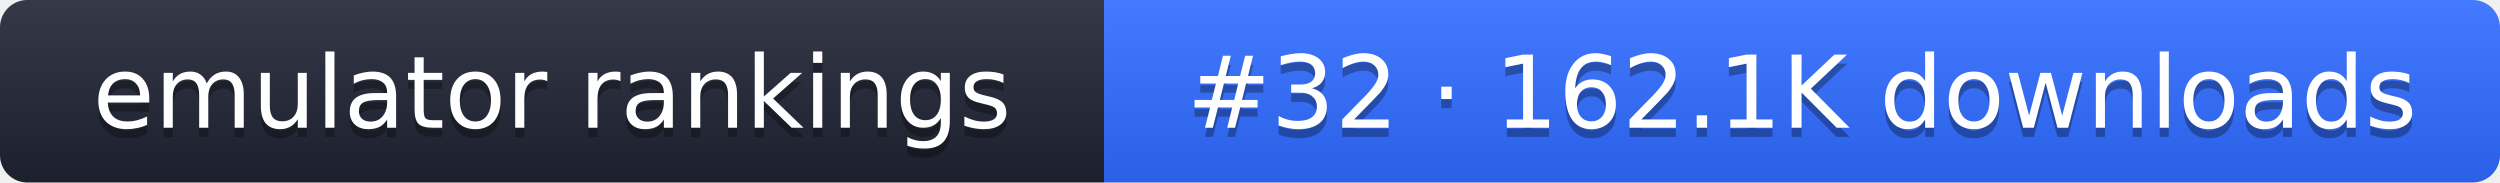
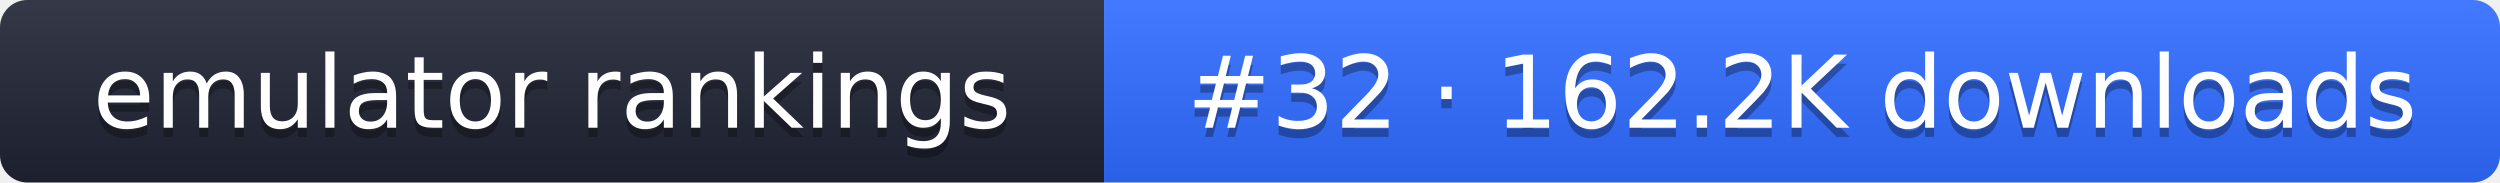
- <svg xmlns="http://www.w3.org/2000/svg" width="274" height="20" role="img" aria-label="emulator rankings: #32 · 162.1K downloads">
+ <svg xmlns="http://www.w3.org/2000/svg" width="274" height="20" role="img" aria-label="emulator rankings: #32 · 162.2K downloads">
  <linearGradient id="g" x2="0" y2="100%">
    <stop offset="0" stop-color="#fff" stop-opacity=".1" />
    <stop offset="1" stop-opacity=".1" />
  </linearGradient>
  <clipPath id="r">
    <rect width="274" height="20" rx="3" fill="#fff" />
  </clipPath>
  <g clip-path="url(#r)">
    <rect width="121" height="20" fill="#1f2433" />
    <rect x="121" width="153" height="20" fill="#2f6bff" />
    <rect width="274" height="20" fill="url(#g)" />
  </g>
  <g fill="#fff" text-anchor="middle" font-family="Verdana,DejaVu Sans,sans-serif" font-size="11">
    <text x="60.5" y="15" fill="#010101" fill-opacity=".3">emulator rankings</text>
    <text x="60.5" y="14">emulator rankings</text>
-     <text x="197.5" y="15" fill="#010101" fill-opacity=".3">#32 · 162.1K downloads</text>
-     <text x="197.5" y="14">#32 · 162.1K downloads</text>
+     <text x="197.5" y="15" fill="#010101" fill-opacity=".3">#32 · 162.2K downloads</text>
+     <text x="197.5" y="14">#32 · 162.2K downloads</text>
  </g>
</svg>
